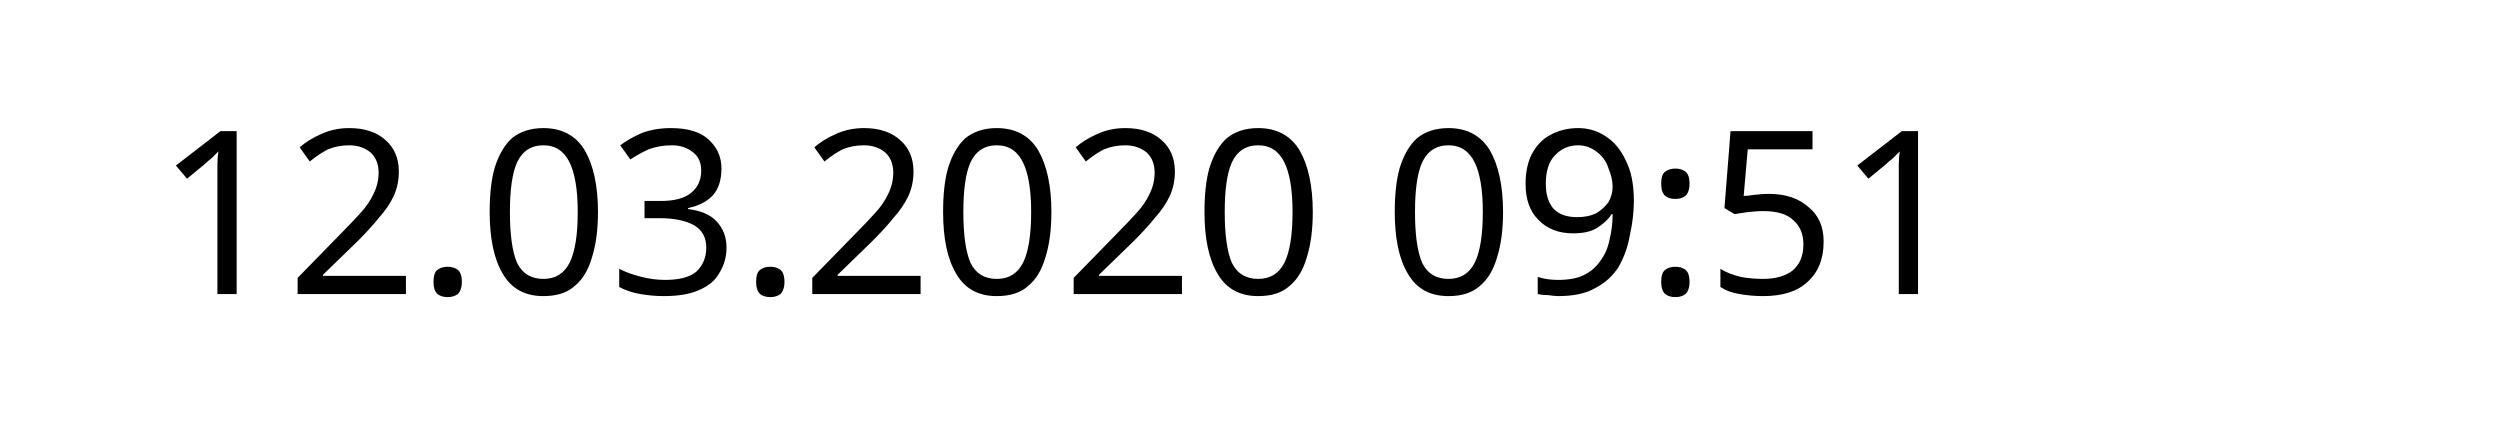
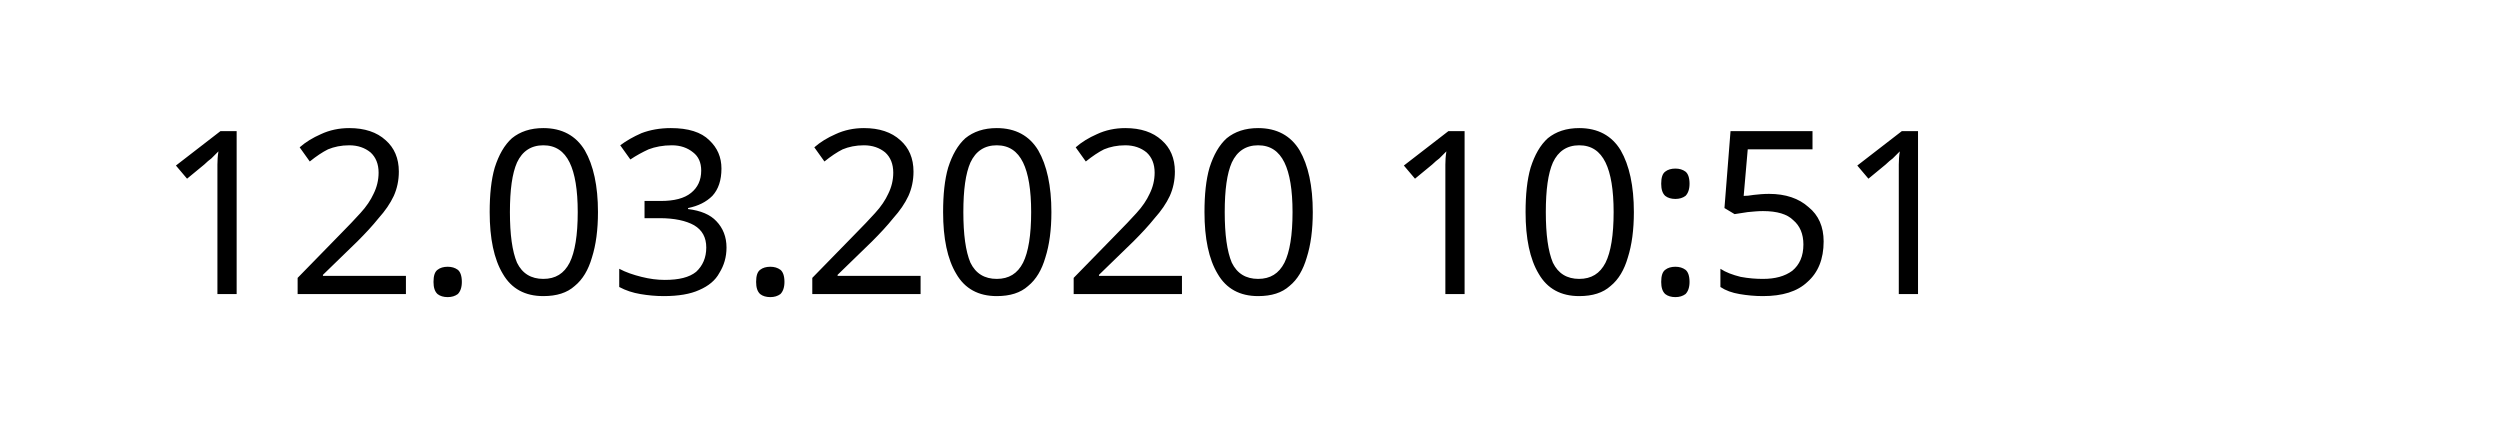
<svg xmlns="http://www.w3.org/2000/svg" width="145.872" height="24.609" viewBox="0 0 38.595 6.511" version="1.1" id="svg8">
  <defs id="defs2" />
  <g id="layer1" transform="translate(-90.7138,-137.3976)">
    <text xml:space="preserve" style="font-style:normal;font-weight:normal;font-size:10.583px;line-height:1.25;font-family:sans-serif;letter-spacing:0px;word-spacing:0px;fill:#000000;fill-opacity:1;stroke:none;stroke-width:0.265" x="93.117" y="141.937" id="text12">
-       <tspan id="tspan10" x="93.117" y="141.937" style="font-size:3.528px;stroke-width:0.265">12.03.2020 09:51</tspan>
+       <tspan id="tspan10" x="93.117" y="141.937" style="font-size:3.528px;stroke-width:0.265">12.03.2020 10:51</tspan>
    </text>
  </g>
</svg>
